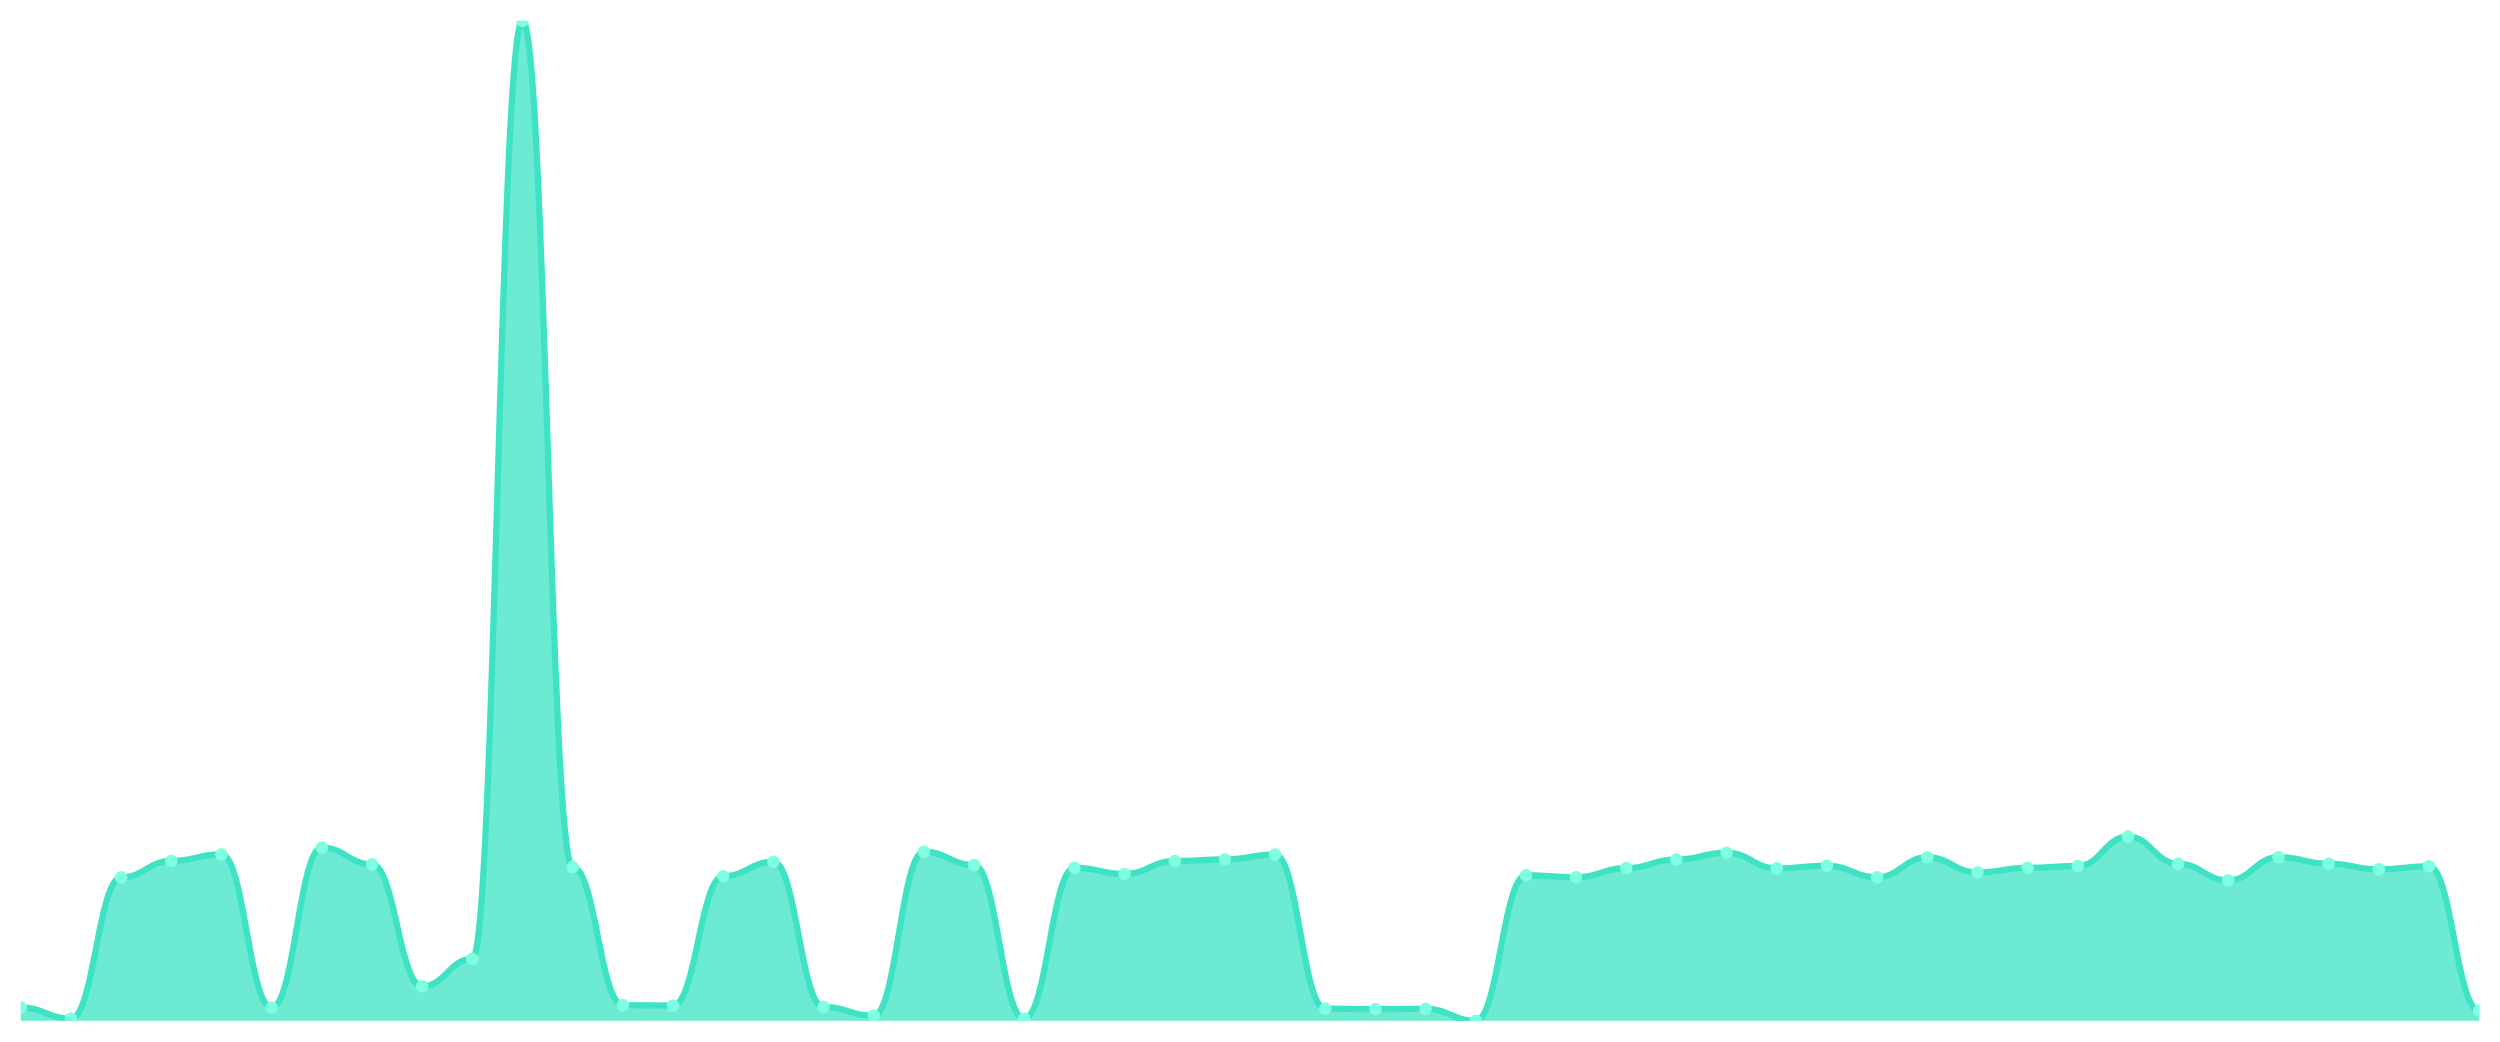
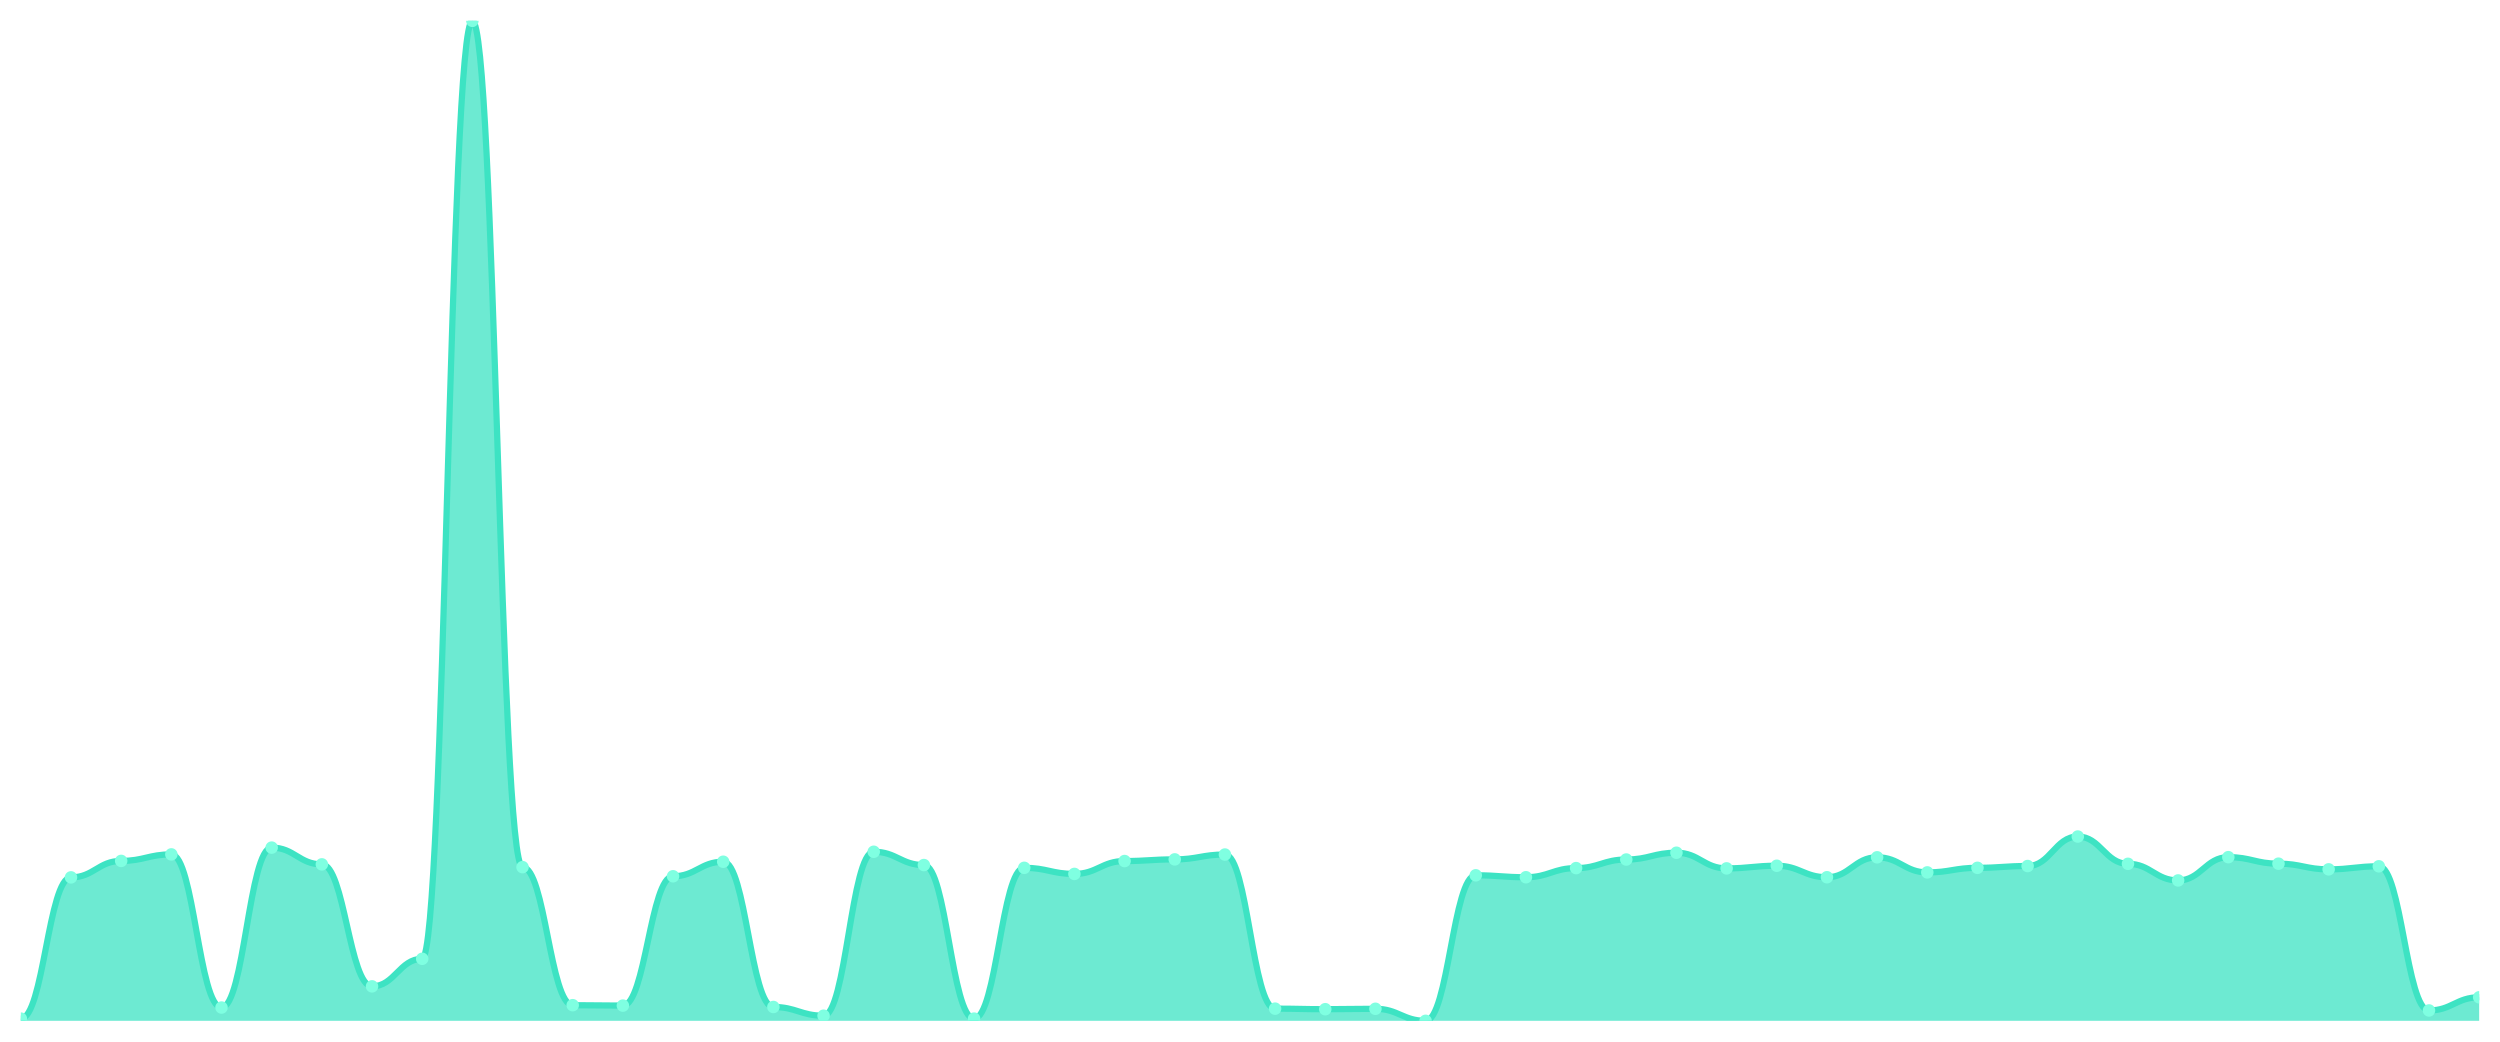
<svg xmlns="http://www.w3.org/2000/svg" viewBox="0 0 1200 500" width="1200" height="500">
  <defs>
    <clipPath id="c">
      <rect x="10" y="10" width="1180" height="480" />
    </clipPath>
  </defs>
  <rect width="1200" height="500" fill="none" />
  <g clip-path="url(#c)">
-     <path d="M 10,490 L 10,483.619 C 20.837,483.619 23.245,488.937 34.082,488.937 C 44.918,488.937 47.327,421.144 58.163,421.144 C 69,421.144 71.408,413.235 82.245,413.235 C 93.082,413.235 95.49,410.111 106.327,410.111 C 117.163,410.111 119.571,483.619 130.408,483.619 C 141.245,483.619 143.653,406.854 154.49,406.854 C 165.327,406.854 167.735,414.896 178.571,414.896 C 189.408,414.896 191.816,473.451 202.653,473.451 C 213.49,473.451 215.898,460.224 226.735,460.224 C 237.571,460.224 239.98,10 250.816,10 C 261.653,10 264.061,416.225 274.898,416.225 C 285.735,416.225 288.143,482.49 298.98,482.49 C 309.816,482.49 312.224,482.689 323.061,482.689 C 333.898,482.689 336.306,420.612 347.143,420.612 C 357.98,420.612 360.388,413.633 371.224,413.633 C 382.061,413.633 384.469,483.354 395.306,483.354 C 406.143,483.354 408.551,487.541 419.388,487.541 C 430.224,487.541 432.633,408.848 443.469,408.848 C 454.306,408.848 456.714,415.228 467.551,415.228 C 478.388,415.228 480.796,488.937 491.633,488.937 C 502.469,488.937 504.878,416.558 515.714,416.558 C 526.551,416.558 528.959,419.482 539.796,419.482 C 550.633,419.482 553.041,413.301 563.878,413.301 C 574.714,413.301 577.122,412.503 587.959,412.503 C 598.796,412.503 601.204,410.177 612.041,410.177 C 622.878,410.177 625.286,484.151 636.122,484.151 C 646.959,484.151 649.367,484.417 660.204,484.417 C 671.041,484.417 673.449,484.218 684.286,484.218 C 695.122,484.218 697.531,490 708.367,490 C 719.204,490 721.612,420.147 732.449,420.147 C 743.286,420.147 745.694,421.077 756.531,421.077 C 767.367,421.077 769.776,416.691 780.612,416.691 C 791.449,416.691 793.857,412.57 804.694,412.57 C 815.531,412.57 817.939,409.313 828.776,409.313 C 839.612,409.313 842.02,416.824 852.857,416.824 C 863.694,416.824 866.102,415.561 876.939,415.561 C 887.776,415.561 890.184,421.077 901.02,421.077 C 911.857,421.077 914.265,411.507 925.102,411.507 C 935.939,411.507 938.347,418.751 949.184,418.751 C 960.02,418.751 962.429,416.558 973.265,416.558 C 984.102,416.558 986.51,415.694 997.347,415.694 C 1008.184,415.694 1010.592,401.537 1021.429,401.537 C 1032.265,401.537 1034.673,414.63 1045.51,414.63 C 1056.347,414.63 1058.755,422.606 1069.592,422.606 C 1080.429,422.606 1082.837,411.44 1093.673,411.44 C 1104.51,411.44 1106.918,414.564 1117.755,414.564 C 1128.592,414.564 1131,417.289 1141.837,417.289 C 1152.673,417.289 1155.082,415.827 1165.918,415.827 C 1176.755,415.827 1179.163,485.015 1190,485.015 L 1190,490 Z" fill="rgba(61,227,195,0.75)" />
-     <path d="M 10,483.619 C 20.837,483.619 23.245,488.937 34.082,488.937 C 44.918,488.937 47.327,421.144 58.163,421.144 C 69,421.144 71.408,413.235 82.245,413.235 C 93.082,413.235 95.49,410.111 106.327,410.111 C 117.163,410.111 119.571,483.619 130.408,483.619 C 141.245,483.619 143.653,406.854 154.49,406.854 C 165.327,406.854 167.735,414.896 178.571,414.896 C 189.408,414.896 191.816,473.451 202.653,473.451 C 213.49,473.451 215.898,460.224 226.735,460.224 C 237.571,460.224 239.98,10 250.816,10 C 261.653,10 264.061,416.225 274.898,416.225 C 285.735,416.225 288.143,482.49 298.98,482.49 C 309.816,482.49 312.224,482.689 323.061,482.689 C 333.898,482.689 336.306,420.612 347.143,420.612 C 357.98,420.612 360.388,413.633 371.224,413.633 C 382.061,413.633 384.469,483.354 395.306,483.354 C 406.143,483.354 408.551,487.541 419.388,487.541 C 430.224,487.541 432.633,408.848 443.469,408.848 C 454.306,408.848 456.714,415.228 467.551,415.228 C 478.388,415.228 480.796,488.937 491.633,488.937 C 502.469,488.937 504.878,416.558 515.714,416.558 C 526.551,416.558 528.959,419.482 539.796,419.482 C 550.633,419.482 553.041,413.301 563.878,413.301 C 574.714,413.301 577.122,412.503 587.959,412.503 C 598.796,412.503 601.204,410.177 612.041,410.177 C 622.878,410.177 625.286,484.151 636.122,484.151 C 646.959,484.151 649.367,484.417 660.204,484.417 C 671.041,484.417 673.449,484.218 684.286,484.218 C 695.122,484.218 697.531,490 708.367,490 C 719.204,490 721.612,420.147 732.449,420.147 C 743.286,420.147 745.694,421.077 756.531,421.077 C 767.367,421.077 769.776,416.691 780.612,416.691 C 791.449,416.691 793.857,412.57 804.694,412.57 C 815.531,412.57 817.939,409.313 828.776,409.313 C 839.612,409.313 842.02,416.824 852.857,416.824 C 863.694,416.824 866.102,415.561 876.939,415.561 C 887.776,415.561 890.184,421.077 901.02,421.077 C 911.857,421.077 914.265,411.507 925.102,411.507 C 935.939,411.507 938.347,418.751 949.184,418.751 C 960.02,418.751 962.429,416.558 973.265,416.558 C 984.102,416.558 986.51,415.694 997.347,415.694 C 1008.184,415.694 1010.592,401.537 1021.429,401.537 C 1032.265,401.537 1034.673,414.63 1045.51,414.63 C 1056.347,414.63 1058.755,422.606 1069.592,422.606 C 1080.429,422.606 1082.837,411.44 1093.673,411.44 C 1104.51,411.44 1106.918,414.564 1117.755,414.564 C 1128.592,414.564 1131,417.289 1141.837,417.289 C 1152.673,417.289 1155.082,415.827 1165.918,415.827 C 1176.755,415.827 1179.163,485.015 1190,485.015" fill="none" stroke="#3de3c3" stroke-width="3" stroke-linecap="round" stroke-linejoin="round" />
-     <circle cx="10" cy="483.619" r="3" fill="#7fffe1" />
-     <circle cx="34.082" cy="488.937" r="3" fill="#7fffe1" />
-     <circle cx="58.163" cy="421.144" r="3" fill="#7fffe1" />
-     <circle cx="82.245" cy="413.235" r="3" fill="#7fffe1" />
-     <circle cx="106.327" cy="410.111" r="3" fill="#7fffe1" />
-     <circle cx="130.408" cy="483.619" r="3" fill="#7fffe1" />
-     <circle cx="154.49" cy="406.854" r="3" fill="#7fffe1" />
-     <circle cx="178.571" cy="414.896" r="3" fill="#7fffe1" />
-     <circle cx="202.653" cy="473.451" r="3" fill="#7fffe1" />
-     <circle cx="226.735" cy="460.224" r="3" fill="#7fffe1" />
-     <circle cx="250.816" cy="10" r="3" fill="#7fffe1" />
-     <circle cx="274.898" cy="416.225" r="3" fill="#7fffe1" />
-     <circle cx="298.98" cy="482.49" r="3" fill="#7fffe1" />
-     <circle cx="323.061" cy="482.689" r="3" fill="#7fffe1" />
-     <circle cx="347.143" cy="420.612" r="3" fill="#7fffe1" />
-     <circle cx="371.224" cy="413.633" r="3" fill="#7fffe1" />
-     <circle cx="395.306" cy="483.354" r="3" fill="#7fffe1" />
-     <circle cx="419.388" cy="487.541" r="3" fill="#7fffe1" />
-     <circle cx="443.469" cy="408.848" r="3" fill="#7fffe1" />
-     <circle cx="467.551" cy="415.228" r="3" fill="#7fffe1" />
-     <circle cx="491.633" cy="488.937" r="3" fill="#7fffe1" />
-     <circle cx="515.714" cy="416.558" r="3" fill="#7fffe1" />
-     <circle cx="539.796" cy="419.482" r="3" fill="#7fffe1" />
-     <circle cx="563.878" cy="413.301" r="3" fill="#7fffe1" />
-     <circle cx="587.959" cy="412.503" r="3" fill="#7fffe1" />
-     <circle cx="612.041" cy="410.177" r="3" fill="#7fffe1" />
-     <circle cx="636.122" cy="484.151" r="3" fill="#7fffe1" />
-     <circle cx="660.204" cy="484.417" r="3" fill="#7fffe1" />
-     <circle cx="684.286" cy="484.218" r="3" fill="#7fffe1" />
-     <circle cx="708.367" cy="490" r="3" fill="#7fffe1" />
-     <circle cx="732.449" cy="420.147" r="3" fill="#7fffe1" />
-     <circle cx="756.531" cy="421.077" r="3" fill="#7fffe1" />
-     <circle cx="780.612" cy="416.691" r="3" fill="#7fffe1" />
-     <circle cx="804.694" cy="412.57" r="3" fill="#7fffe1" />
-     <circle cx="828.776" cy="409.313" r="3" fill="#7fffe1" />
-     <circle cx="852.857" cy="416.824" r="3" fill="#7fffe1" />
-     <circle cx="876.939" cy="415.561" r="3" fill="#7fffe1" />
-     <circle cx="901.02" cy="421.077" r="3" fill="#7fffe1" />
-     <circle cx="925.102" cy="411.507" r="3" fill="#7fffe1" />
-     <circle cx="949.184" cy="418.751" r="3" fill="#7fffe1" />
-     <circle cx="973.265" cy="416.558" r="3" fill="#7fffe1" />
-     <circle cx="997.347" cy="415.694" r="3" fill="#7fffe1" />
-     <circle cx="1021.429" cy="401.537" r="3" fill="#7fffe1" />
-     <circle cx="1045.51" cy="414.63" r="3" fill="#7fffe1" />
-     <circle cx="1069.592" cy="422.606" r="3" fill="#7fffe1" />
-     <circle cx="1093.673" cy="411.44" r="3" fill="#7fffe1" />
-     <circle cx="1117.755" cy="414.564" r="3" fill="#7fffe1" />
-     <circle cx="1141.837" cy="417.289" r="3" fill="#7fffe1" />
-     <circle cx="1165.918" cy="415.827" r="3" fill="#7fffe1" />
-     <circle cx="1190" cy="485.015" r="3" fill="#7fffe1" />
+     <path d="M 10,490 L 10,488.937 C 20.837,488.937 23.245,421.144 34.082,421.144 C 44.918,421.144 47.327,413.235 58.163,413.235 C 69,413.235 71.408,410.111 82.245,410.111 C 93.082,410.111 95.49,483.619 106.327,483.619 C 117.163,483.619 119.571,406.854 130.408,406.854 C 141.245,406.854 143.653,414.896 154.49,414.896 C 165.327,414.896 167.735,473.451 178.571,473.451 C 189.408,473.451 191.816,460.224 202.653,460.224 C 213.49,460.224 215.898,10 226.735,10 C 237.571,10 239.98,416.225 250.816,416.225 C 261.653,416.225 264.061,482.49 274.898,482.49 C 285.735,482.49 288.143,482.689 298.98,482.689 C 309.816,482.689 312.224,420.612 323.061,420.612 C 333.898,420.612 336.306,413.633 347.143,413.633 C 357.98,413.633 360.388,483.354 371.224,483.354 C 382.061,483.354 384.469,487.541 395.306,487.541 C 406.143,487.541 408.551,408.848 419.388,408.848 C 430.224,408.848 432.633,415.228 443.469,415.228 C 454.306,415.228 456.714,488.937 467.551,488.937 C 478.388,488.937 480.796,416.558 491.633,416.558 C 502.469,416.558 504.878,419.482 515.714,419.482 C 526.551,419.482 528.959,413.301 539.796,413.301 C 550.633,413.301 553.041,412.503 563.878,412.503 C 574.714,412.503 577.122,410.177 587.959,410.177 C 598.796,410.177 601.204,484.151 612.041,484.151 C 622.878,484.151 625.286,484.417 636.122,484.417 C 646.959,484.417 649.367,484.218 660.204,484.218 C 671.041,484.218 673.449,490 684.286,490 C 695.122,490 697.531,420.147 708.367,420.147 C 719.204,420.147 721.612,421.077 732.449,421.077 C 743.286,421.077 745.694,416.691 756.531,416.691 C 767.367,416.691 769.776,412.57 780.612,412.57 C 791.449,412.57 793.857,409.313 804.694,409.313 C 815.531,409.313 817.939,416.824 828.776,416.824 C 839.612,416.824 842.02,415.561 852.857,415.561 C 863.694,415.561 866.102,421.077 876.939,421.077 C 887.776,421.077 890.184,411.507 901.02,411.507 C 911.857,411.507 914.265,418.751 925.102,418.751 C 935.939,418.751 938.347,416.558 949.184,416.558 C 960.02,416.558 962.429,415.694 973.265,415.694 C 984.102,415.694 986.51,401.537 997.347,401.537 C 1008.184,401.537 1010.592,414.63 1021.429,414.63 C 1032.265,414.63 1034.673,422.606 1045.51,422.606 C 1056.347,422.606 1058.755,411.44 1069.592,411.44 C 1080.429,411.44 1082.837,414.564 1093.673,414.564 C 1104.51,414.564 1106.918,417.289 1117.755,417.289 C 1128.592,417.289 1131,415.827 1141.837,415.827 C 1152.673,415.827 1155.082,485.015 1165.918,485.015 C 1176.755,485.015 1179.163,478.701 1190,478.701 L 1190,490 Z" fill="rgba(61,227,195,0.75)" />
+     <path d="M 10,488.937 C 20.837,488.937 23.245,421.144 34.082,421.144 C 44.918,421.144 47.327,413.235 58.163,413.235 C 69,413.235 71.408,410.111 82.245,410.111 C 93.082,410.111 95.49,483.619 106.327,483.619 C 117.163,483.619 119.571,406.854 130.408,406.854 C 141.245,406.854 143.653,414.896 154.49,414.896 C 165.327,414.896 167.735,473.451 178.571,473.451 C 189.408,473.451 191.816,460.224 202.653,460.224 C 213.49,460.224 215.898,10 226.735,10 C 237.571,10 239.98,416.225 250.816,416.225 C 261.653,416.225 264.061,482.49 274.898,482.49 C 285.735,482.49 288.143,482.689 298.98,482.689 C 309.816,482.689 312.224,420.612 323.061,420.612 C 333.898,420.612 336.306,413.633 347.143,413.633 C 357.98,413.633 360.388,483.354 371.224,483.354 C 382.061,483.354 384.469,487.541 395.306,487.541 C 406.143,487.541 408.551,408.848 419.388,408.848 C 430.224,408.848 432.633,415.228 443.469,415.228 C 454.306,415.228 456.714,488.937 467.551,488.937 C 478.388,488.937 480.796,416.558 491.633,416.558 C 502.469,416.558 504.878,419.482 515.714,419.482 C 526.551,419.482 528.959,413.301 539.796,413.301 C 550.633,413.301 553.041,412.503 563.878,412.503 C 574.714,412.503 577.122,410.177 587.959,410.177 C 598.796,410.177 601.204,484.151 612.041,484.151 C 622.878,484.151 625.286,484.417 636.122,484.417 C 646.959,484.417 649.367,484.218 660.204,484.218 C 671.041,484.218 673.449,490 684.286,490 C 695.122,490 697.531,420.147 708.367,420.147 C 719.204,420.147 721.612,421.077 732.449,421.077 C 743.286,421.077 745.694,416.691 756.531,416.691 C 767.367,416.691 769.776,412.57 780.612,412.57 C 791.449,412.57 793.857,409.313 804.694,409.313 C 815.531,409.313 817.939,416.824 828.776,416.824 C 839.612,416.824 842.02,415.561 852.857,415.561 C 863.694,415.561 866.102,421.077 876.939,421.077 C 887.776,421.077 890.184,411.507 901.02,411.507 C 911.857,411.507 914.265,418.751 925.102,418.751 C 935.939,418.751 938.347,416.558 949.184,416.558 C 960.02,416.558 962.429,415.694 973.265,415.694 C 984.102,415.694 986.51,401.537 997.347,401.537 C 1008.184,401.537 1010.592,414.63 1021.429,414.63 C 1032.265,414.63 1034.673,422.606 1045.51,422.606 C 1056.347,422.606 1058.755,411.44 1069.592,411.44 C 1080.429,411.44 1082.837,414.564 1093.673,414.564 C 1104.51,414.564 1106.918,417.289 1117.755,417.289 C 1128.592,417.289 1131,415.827 1141.837,415.827 C 1152.673,415.827 1155.082,485.015 1165.918,485.015 C 1176.755,485.015 1179.163,478.701 1190,478.701" fill="none" stroke="#3de3c3" stroke-width="3" stroke-linecap="round" stroke-linejoin="round" />
+     <circle cx="10" cy="488.937" r="3" fill="#7fffe1" />
+     <circle cx="34.082" cy="421.144" r="3" fill="#7fffe1" />
+     <circle cx="58.163" cy="413.235" r="3" fill="#7fffe1" />
+     <circle cx="82.245" cy="410.111" r="3" fill="#7fffe1" />
+     <circle cx="106.327" cy="483.619" r="3" fill="#7fffe1" />
+     <circle cx="130.408" cy="406.854" r="3" fill="#7fffe1" />
+     <circle cx="154.49" cy="414.896" r="3" fill="#7fffe1" />
+     <circle cx="178.571" cy="473.451" r="3" fill="#7fffe1" />
+     <circle cx="202.653" cy="460.224" r="3" fill="#7fffe1" />
+     <circle cx="226.735" cy="10" r="3" fill="#7fffe1" />
+     <circle cx="250.816" cy="416.225" r="3" fill="#7fffe1" />
+     <circle cx="274.898" cy="482.49" r="3" fill="#7fffe1" />
+     <circle cx="298.98" cy="482.689" r="3" fill="#7fffe1" />
+     <circle cx="323.061" cy="420.612" r="3" fill="#7fffe1" />
+     <circle cx="347.143" cy="413.633" r="3" fill="#7fffe1" />
+     <circle cx="371.224" cy="483.354" r="3" fill="#7fffe1" />
+     <circle cx="395.306" cy="487.541" r="3" fill="#7fffe1" />
+     <circle cx="419.388" cy="408.848" r="3" fill="#7fffe1" />
+     <circle cx="443.469" cy="415.228" r="3" fill="#7fffe1" />
+     <circle cx="467.551" cy="488.937" r="3" fill="#7fffe1" />
+     <circle cx="491.633" cy="416.558" r="3" fill="#7fffe1" />
+     <circle cx="515.714" cy="419.482" r="3" fill="#7fffe1" />
+     <circle cx="539.796" cy="413.301" r="3" fill="#7fffe1" />
+     <circle cx="563.878" cy="412.503" r="3" fill="#7fffe1" />
+     <circle cx="587.959" cy="410.177" r="3" fill="#7fffe1" />
+     <circle cx="612.041" cy="484.151" r="3" fill="#7fffe1" />
+     <circle cx="636.122" cy="484.417" r="3" fill="#7fffe1" />
+     <circle cx="660.204" cy="484.218" r="3" fill="#7fffe1" />
+     <circle cx="684.286" cy="490" r="3" fill="#7fffe1" />
+     <circle cx="708.367" cy="420.147" r="3" fill="#7fffe1" />
+     <circle cx="732.449" cy="421.077" r="3" fill="#7fffe1" />
+     <circle cx="756.531" cy="416.691" r="3" fill="#7fffe1" />
+     <circle cx="780.612" cy="412.57" r="3" fill="#7fffe1" />
+     <circle cx="804.694" cy="409.313" r="3" fill="#7fffe1" />
+     <circle cx="828.776" cy="416.824" r="3" fill="#7fffe1" />
+     <circle cx="852.857" cy="415.561" r="3" fill="#7fffe1" />
+     <circle cx="876.939" cy="421.077" r="3" fill="#7fffe1" />
+     <circle cx="901.02" cy="411.507" r="3" fill="#7fffe1" />
+     <circle cx="925.102" cy="418.751" r="3" fill="#7fffe1" />
+     <circle cx="949.184" cy="416.558" r="3" fill="#7fffe1" />
+     <circle cx="973.265" cy="415.694" r="3" fill="#7fffe1" />
+     <circle cx="997.347" cy="401.537" r="3" fill="#7fffe1" />
+     <circle cx="1021.429" cy="414.63" r="3" fill="#7fffe1" />
+     <circle cx="1045.51" cy="422.606" r="3" fill="#7fffe1" />
+     <circle cx="1069.592" cy="411.44" r="3" fill="#7fffe1" />
+     <circle cx="1093.673" cy="414.564" r="3" fill="#7fffe1" />
+     <circle cx="1117.755" cy="417.289" r="3" fill="#7fffe1" />
+     <circle cx="1141.837" cy="415.827" r="3" fill="#7fffe1" />
+     <circle cx="1165.918" cy="485.015" r="3" fill="#7fffe1" />
+     <circle cx="1190" cy="478.701" r="3" fill="#7fffe1" />
  </g>
</svg>
